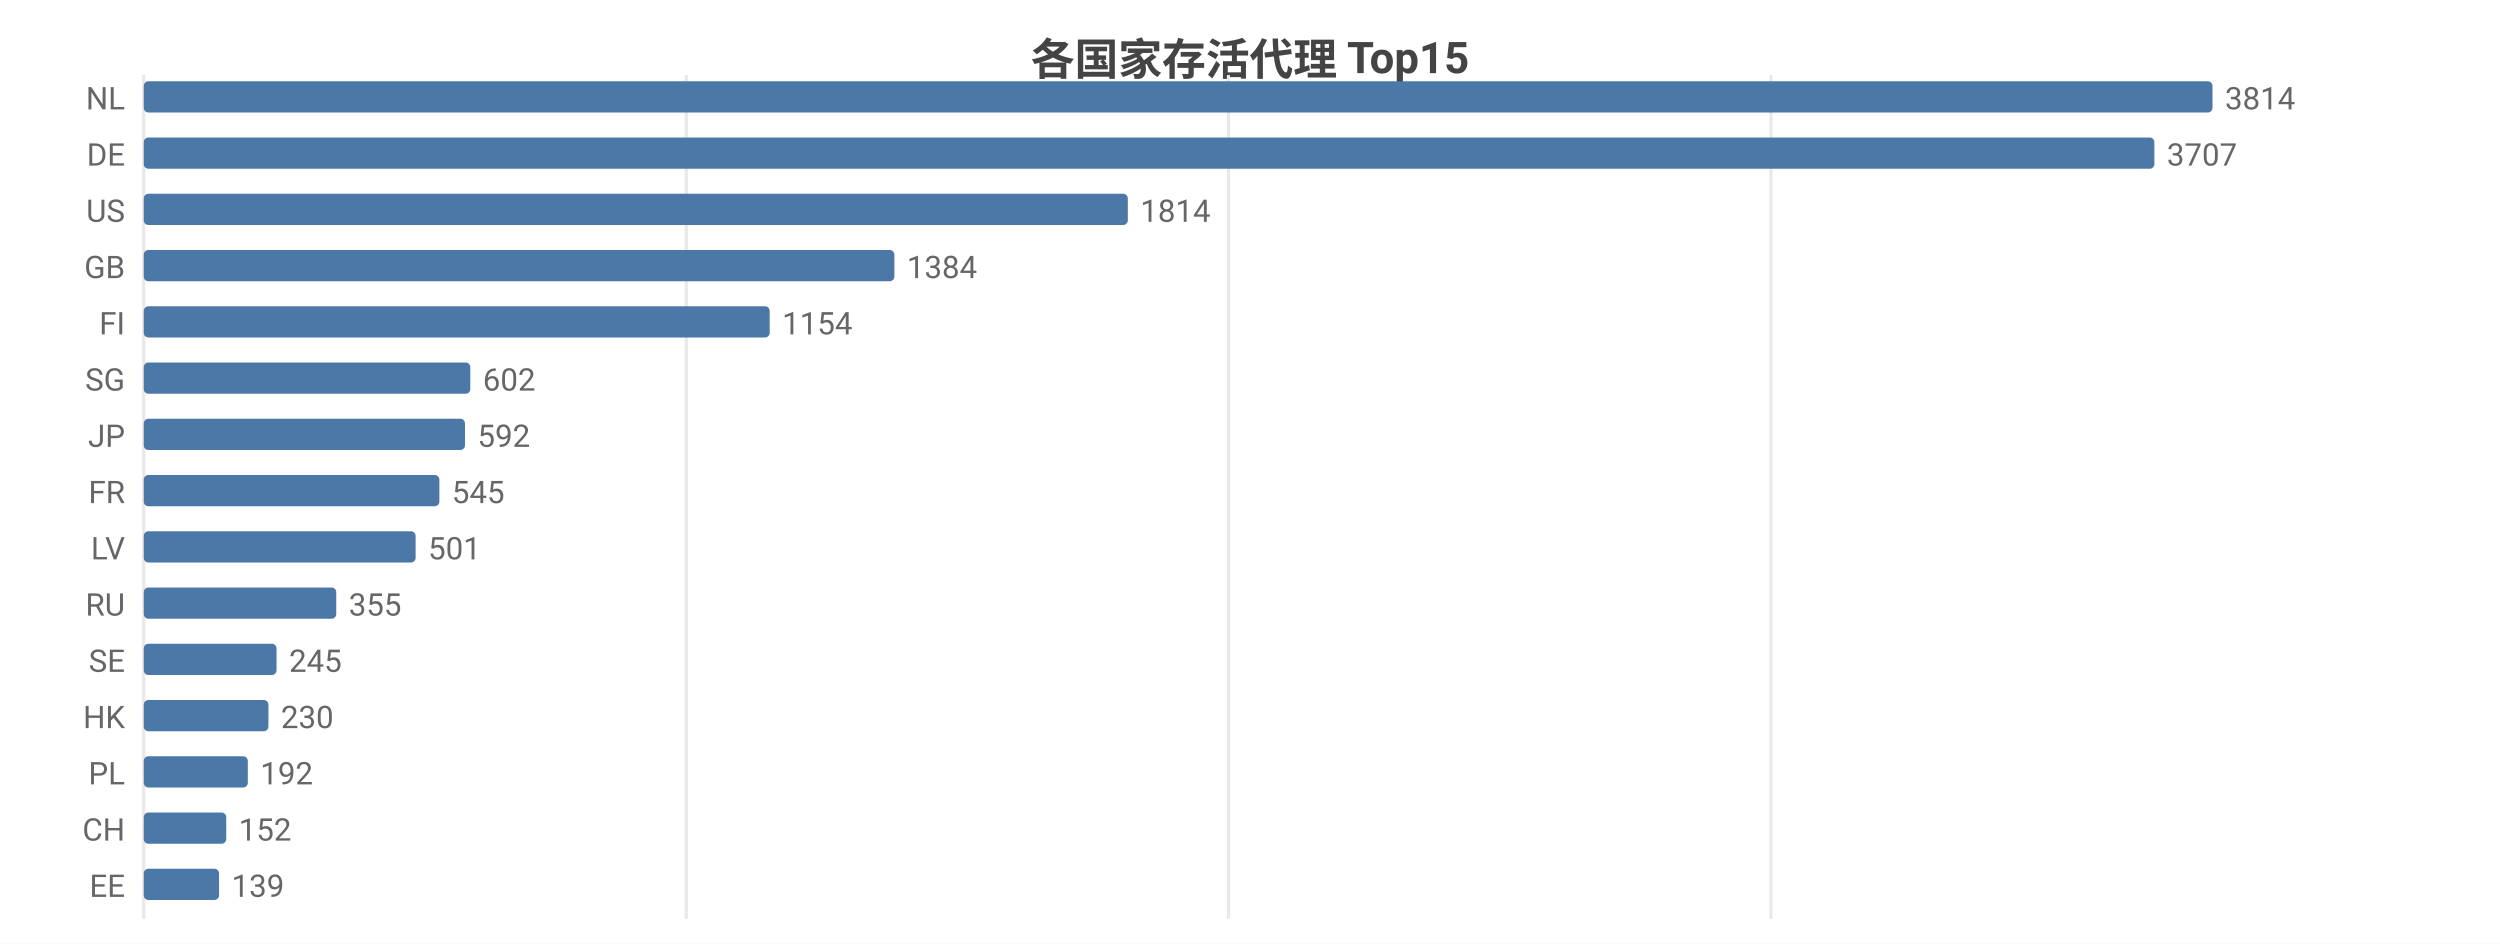
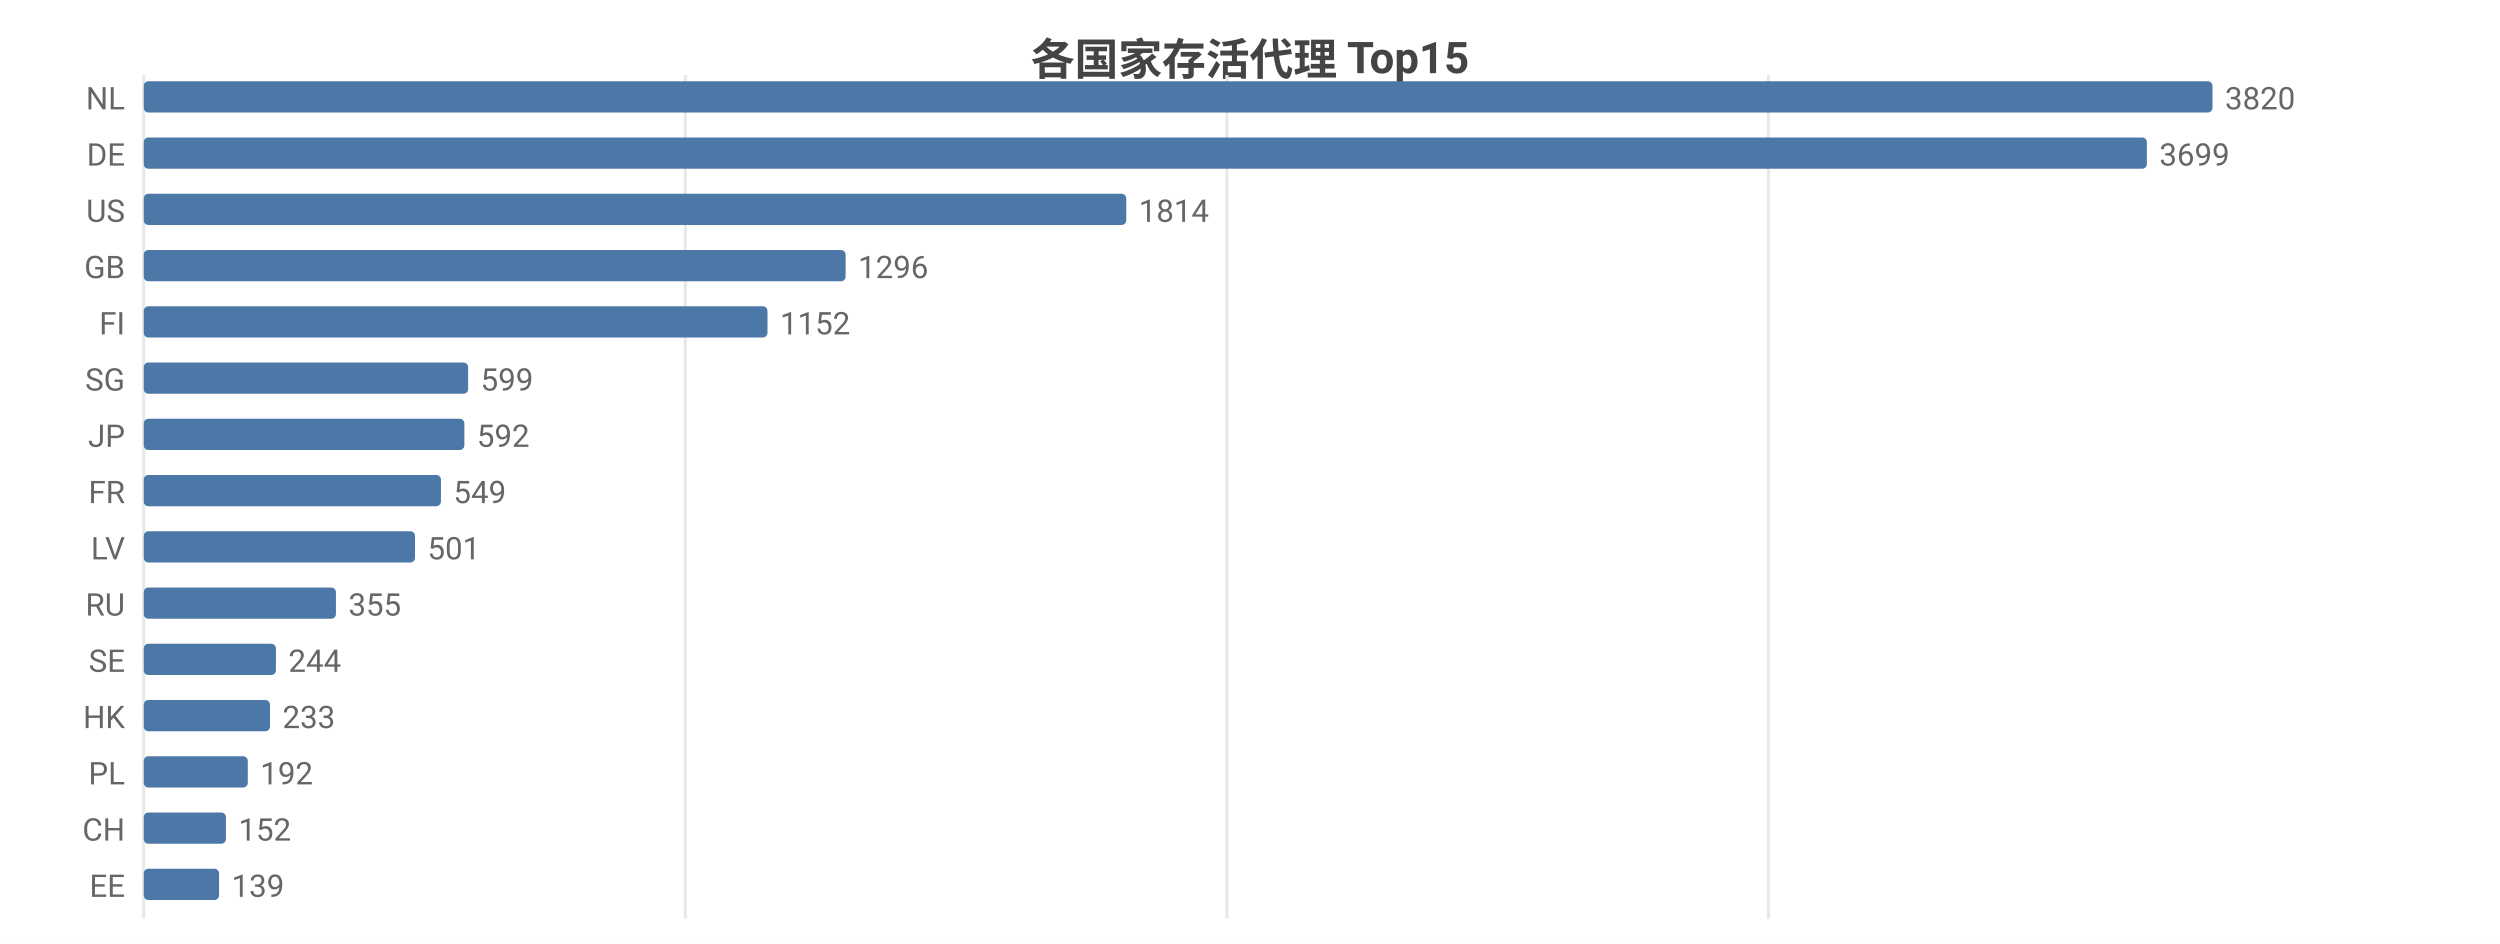
<svg xmlns="http://www.w3.org/2000/svg" width="800" height="302" viewBox="0 0 800 302">
  <rect width="800" height="302" fill="#ffffff" />
  <style>text{font-family:system-ui,-apple-system,'Segoe UI',Roboto,'PingFang SC','Microsoft YaHei','Noto Sans CJK SC',sans-serif}.g{stroke:#e8e8e8;stroke-width:1}.a{stroke:#999;stroke-width:1}.t{font-size:10px;fill:#666}.m{font-size:10px;text-anchor:middle;fill:#666}.e{font-size:10px;text-anchor:end;fill:#666}.l{font-size:11px;fill:#333}.tt{font-size:14px;font-weight:600;text-anchor:middle;fill:#444}.em{font-size:13px;text-anchor:middle;fill:#999}</style>
  <text class="tt" x="400.0" y="24">各国家存活代理 Top15</text>
  <line class="g" x1="46" y1="24" x2="46" y2="294" />
-   <line class="g" x1="219.6" y1="24" x2="219.6" y2="294" />
-   <line class="g" x1="393.1" y1="24" x2="393.1" y2="294" />
-   <line class="g" x1="566.7" y1="24" x2="566.7" y2="294" />
+   <line class="g" x1="219.3" y1="24" x2="219.3" y2="294" />
+   <line class="g" x1="392.6" y1="24" x2="392.6" y2="294" />
+   <line class="g" x1="565.9" y1="24" x2="565.9" y2="294" />
  <text class="e" x="40" y="35">NL</text>
  <rect x="46" y="26" width="662" height="10" fill="#4c78a8" rx="1.5" />
-   <text class="t" x="712" y="35">3814</text>
+   <text class="t" x="712" y="35">3820</text>
  <text class="e" x="40" y="53">DE</text>
-   <rect x="46" y="44" width="643.4" height="10" fill="#4c78a8" rx="1.5" />
-   <text class="t" x="693.4" y="53">3707</text>
+   <rect x="46" y="44" width="641.0" height="10" fill="#4c78a8" rx="1.5" />
+   <text class="t" x="691.0" y="53">3699</text>
  <text class="e" x="40" y="71">US</text>
-   <rect x="46" y="62" width="314.9" height="10" fill="#4c78a8" rx="1.5" />
-   <text class="t" x="364.9" y="71">1814</text>
+   <rect x="46" y="62" width="314.4" height="10" fill="#4c78a8" rx="1.5" />
+   <text class="t" x="364.4" y="71">1814</text>
  <text class="e" x="40" y="89">GB</text>
-   <rect x="46" y="80" width="240.2" height="10" fill="#4c78a8" rx="1.5" />
-   <text class="t" x="290.2" y="89">1384</text>
+   <rect x="46" y="80" width="224.6" height="10" fill="#4c78a8" rx="1.5" />
+   <text class="t" x="274.6" y="89">1296</text>
  <text class="e" x="40" y="107">FI</text>
-   <rect x="46" y="98" width="200.3" height="10" fill="#4c78a8" rx="1.5" />
-   <text class="t" x="250.3" y="107">1154</text>
+   <rect x="46" y="98" width="199.6" height="10" fill="#4c78a8" rx="1.5" />
+   <text class="t" x="249.6" y="107">1152</text>
  <text class="e" x="40" y="125">SG</text>
-   <rect x="46" y="116" width="104.5" height="10" fill="#4c78a8" rx="1.5" />
-   <text class="t" x="154.5" y="125">602</text>
+   <rect x="46" y="116" width="103.8" height="10" fill="#4c78a8" rx="1.5" />
+   <text class="t" x="153.8" y="125">599</text>
  <text class="e" x="40" y="143">JP</text>
-   <rect x="46" y="134" width="102.8" height="10" fill="#4c78a8" rx="1.5" />
-   <text class="t" x="152.8" y="143">592</text>
+   <rect x="46" y="134" width="102.6" height="10" fill="#4c78a8" rx="1.5" />
+   <text class="t" x="152.6" y="143">592</text>
  <text class="e" x="40" y="161">FR</text>
-   <rect x="46" y="152" width="94.6" height="10" fill="#4c78a8" rx="1.5" />
-   <text class="t" x="144.6" y="161">545</text>
+   <rect x="46" y="152" width="95.1" height="10" fill="#4c78a8" rx="1.5" />
+   <text class="t" x="145.1" y="161">549</text>
  <text class="e" x="40" y="179">LV</text>
-   <rect x="46" y="170" width="87.0" height="10" fill="#4c78a8" rx="1.5" />
-   <text class="t" x="137.0" y="179">501</text>
+   <rect x="46" y="170" width="86.8" height="10" fill="#4c78a8" rx="1.5" />
+   <text class="t" x="136.8" y="179">501</text>
  <text class="e" x="40" y="197">RU</text>
-   <rect x="46" y="188" width="61.6" height="10" fill="#4c78a8" rx="1.5" />
-   <text class="t" x="111.6" y="197">355</text>
+   <rect x="46" y="188" width="61.5" height="10" fill="#4c78a8" rx="1.5" />
+   <text class="t" x="111.5" y="197">355</text>
  <text class="e" x="40" y="215">SE</text>
-   <rect x="46" y="206" width="42.5" height="10" fill="#4c78a8" rx="1.5" />
-   <text class="t" x="92.5" y="215">245</text>
+   <rect x="46" y="206" width="42.3" height="10" fill="#4c78a8" rx="1.5" />
+   <text class="t" x="92.3" y="215">244</text>
  <text class="e" x="40" y="233">HK</text>
-   <rect x="46" y="224" width="39.9" height="10" fill="#4c78a8" rx="1.5" />
-   <text class="t" x="89.9" y="233">230</text>
+   <rect x="46" y="224" width="40.4" height="10" fill="#4c78a8" rx="1.5" />
+   <text class="t" x="90.4" y="233">233</text>
  <text class="e" x="40" y="251">PL</text>
  <rect x="46" y="242" width="33.3" height="10" fill="#4c78a8" rx="1.5" />
  <text class="t" x="83.3" y="251">192</text>
  <text class="e" x="40" y="269">CH</text>
-   <rect x="46" y="260" width="26.4" height="10" fill="#4c78a8" rx="1.5" />
-   <text class="t" x="76.4" y="269">152</text>
+   <rect x="46" y="260" width="26.3" height="10" fill="#4c78a8" rx="1.5" />
+   <text class="t" x="76.3" y="269">152</text>
  <text class="e" x="40" y="287">EE</text>
  <rect x="46" y="278" width="24.1" height="10" fill="#4c78a8" rx="1.5" />
  <text class="t" x="74.1" y="287">139</text>
</svg>
